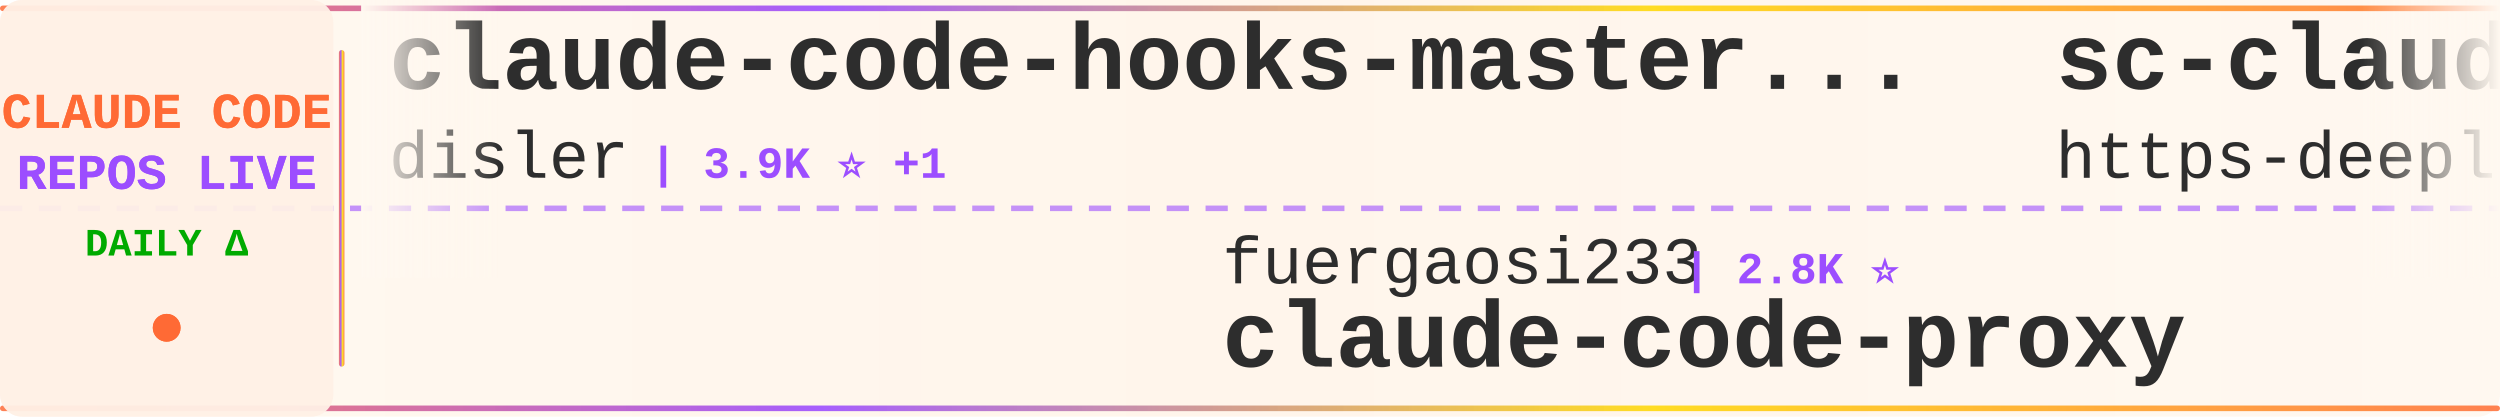
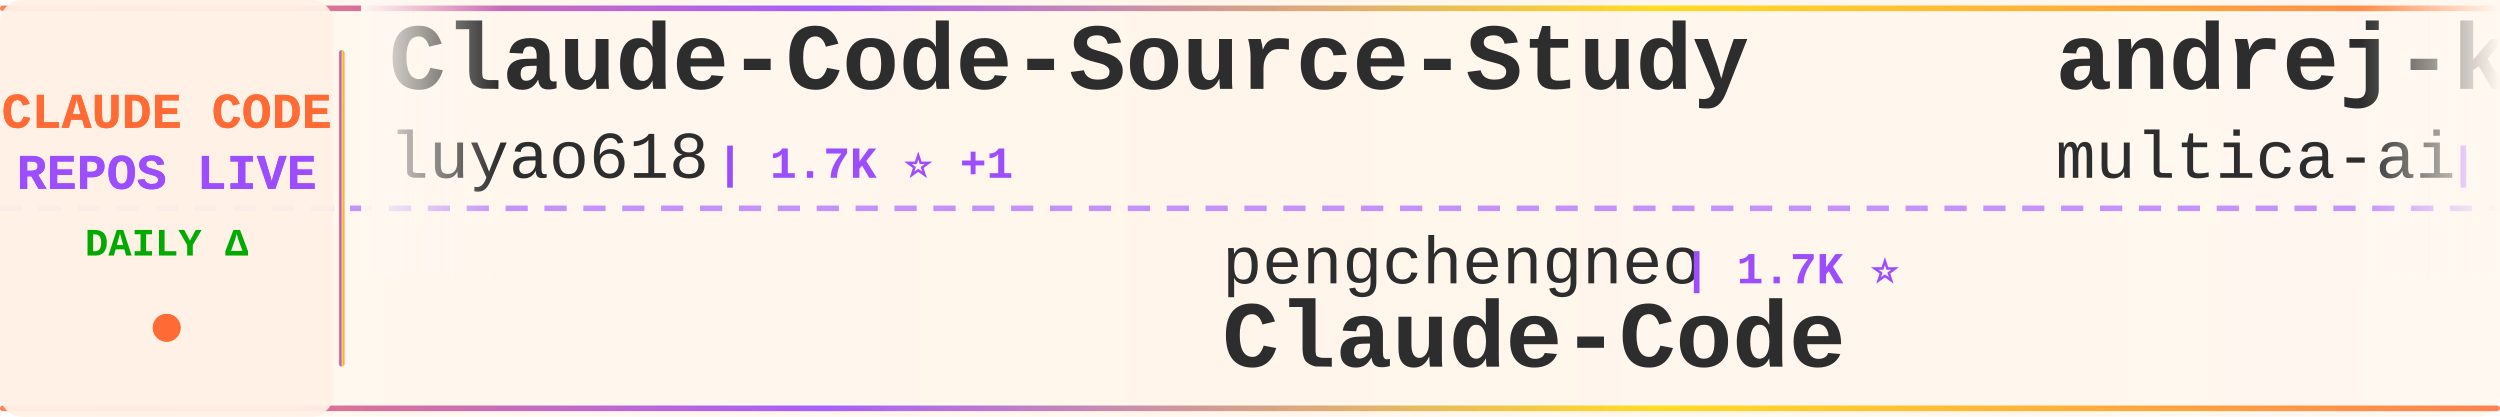
<svg xmlns="http://www.w3.org/2000/svg" width="900" height="150">
  <defs>
    <linearGradient id="tickerBg" x1="0%" y1="0%" x2="100%" y2="0%">
      <stop offset="0%" style="stop-color:#fff8f0;stop-opacity:0.98" />
      <stop offset="50%" style="stop-color:#fff5eb;stop-opacity:1" />
      <stop offset="100%" style="stop-color:#fff8f0;stop-opacity:0.98" />
    </linearGradient>
    <linearGradient id="borderGrad" x1="0%" y1="0%" x2="100%" y2="0%">
      <stop offset="0%" style="stop-color:#FF6B35;stop-opacity:0.85">
        <animate attributeName="stop-opacity" values="0.85;1;0.85" dur="2s" repeatCount="indefinite" />
      </stop>
      <stop offset="33%" style="stop-color:#9C4EFF;stop-opacity:0.9">
        <animate attributeName="stop-opacity" values="0.9;1;0.9" dur="2.2s" repeatCount="indefinite" />
      </stop>
      <stop offset="66%" style="stop-color:#FFD700;stop-opacity:0.85">
        <animate attributeName="stop-opacity" values="0.85;1;0.85" dur="1.8s" repeatCount="indefinite" />
      </stop>
      <stop offset="100%" style="stop-color:#FF6B35;stop-opacity:0.85">
        <animate attributeName="stop-opacity" values="0.85;1;0.85" dur="2s" repeatCount="indefinite" />
      </stop>
    </linearGradient>
    <filter id="textGlow">
      <feGaussianBlur stdDeviation="0.15" result="coloredBlur" />
      <feMerge>
        <feMergeNode in="coloredBlur" />
        <feMergeNode in="SourceGraphic" />
      </feMerge>
    </filter>
    <filter id="metricGlow">
      <feGaussianBlur stdDeviation="0.2" result="coloredBlur" />
      <feMerge>
        <feMergeNode in="coloredBlur" />
        <feMergeNode in="SourceGraphic" />
      </feMerge>
    </filter>
    <linearGradient id="leftFade" x1="0%" y1="0%" x2="100%" y2="0%">
      <stop offset="0%" style="stop-color:#fff8f0;stop-opacity:1" />
      <stop offset="100%" style="stop-color:#fff8f0;stop-opacity:0" />
    </linearGradient>
    <linearGradient id="rightFade" x1="0%" y1="0%" x2="100%" y2="0%">
      <stop offset="0%" style="stop-color:#fff8f0;stop-opacity:0" />
      <stop offset="100%" style="stop-color:#fff8f0;stop-opacity:1" />
    </linearGradient>
  </defs>
  <rect width="900" height="150" fill="url(#tickerBg)" rx="8" />
  <rect x="0" y="2" width="900" height="2" fill="url(#borderGrad)" rx="1" />
  <rect x="0" y="146" width="900" height="2" fill="url(#borderGrad)" rx="1" />
  <line x1="0" y1="75" x2="900" y2="75" stroke="#9C4EFF" stroke-width="2" stroke-dasharray="8 6" opacity="0.6" />
  <rect x="0" y="0" width="120" height="150" fill="#fff0e6" opacity="0.95" rx="8" />
  <text x="60" y="46" font-family="'Courier New', monospace" font-size="18" font-weight="bold" fill="#FF6B35" text-anchor="middle" filter="url(#textGlow)">
    CLAUDE CODE
  </text>
  <text x="60" y="68" font-family="'Courier New', monospace" font-size="18" font-weight="bold" fill="#9C4EFF" text-anchor="middle" filter="url(#textGlow)">
    REPOS LIVE
  </text>
  <text x="60" y="92" font-family="'Courier New', monospace" font-size="14" font-weight="bold" fill="#00aa00" text-anchor="middle">
    DAILY Δ
  </text>
  <circle cx="60" cy="118" r="5" fill="#FF6B35" filter="url(#metricGlow)">
    <animate attributeName="r" values="4;6;4" dur="1.5s" repeatCount="indefinite" />
    <animate attributeName="opacity" values="0.6;1;0.6" dur="1.5s" repeatCount="indefinite" />
  </circle>
  <rect x="122" y="18" width="2" height="114" fill="url(#borderGrad)" rx="1" />
  <clipPath id="tickerClip">
    <rect x="130" y="0" width="770" height="150" />
  </clipPath>
  <g clip-path="url(#tickerClip)">
    <g id="tickerItems">
      <animateTransform attributeName="transform" attributeType="XML" type="translate" from="0 0" to="-3000 0" dur="54s" repeatCount="indefinite" />
      <g transform="translate(0, 0)">
-         <text x="140" y="32" font-family="'Courier New', monospace" font-size="34" font-weight="bold" fill="#2d2d2d">claude-code-hooks-master...</text>
-         <text x="140" y="64" font-family="'Courier New', monospace" font-size="24" font-weight="normal" fill="#2d2d2d" opacity="1.0">disler</text>
-         <text x="234" y="64" font-family="'Courier New', monospace" font-size="16" font-weight="bold" fill="#9C4EFF"> | 3.9K ⭐ +1</text>
+         <text x="140" y="32" font-family="'Courier New', monospace" font-size="34" font-weight="bold" fill="#2d2d2d">Claude-Code-Source-Study</text>
+         <text x="140" y="64" font-family="'Courier New', monospace" font-size="24" font-weight="normal" fill="#2d2d2d" opacity="1.0">luyao618</text>
+         <text x="258" y="64" font-family="'Courier New', monospace" font-size="16" font-weight="bold" fill="#9C4EFF"> | 1.7K ⭐ +1</text>
      </g>
      <g transform="translate(300, 0)">
+         <text x="140" y="102" font-family="'Courier New', monospace" font-size="24" font-weight="normal" fill="#2d2d2d" opacity="1.0">pengchengneo</text>
+         <text x="306" y="102" font-family="'Courier New', monospace" font-size="16" font-weight="bold" fill="#9C4EFF"> | 1.7K ⭐</text>
+         <text x="140" y="132" font-family="'Courier New', monospace" font-size="34" font-weight="bold" fill="#2d2d2d">Claude-Code</text>
+       </g>
+       <g transform="translate(600, 0)">
+         <text x="140" y="32" font-family="'Courier New', monospace" font-size="34" font-weight="bold" fill="#2d2d2d">andrej-karpathy-skills</text>
+         <text x="140" y="64" font-family="'Courier New', monospace" font-size="24" font-weight="normal" fill="#2d2d2d" opacity="1.0">multica-ai</text>
+         <text x="282" y="64" font-family="'Courier New', monospace" font-size="16" font-weight="bold" fill="#9C4EFF"> | 202.8K ⭐ +20</text>
+       </g>
+       <g transform="translate(900, 0)">
        <text x="140" y="102" font-family="'Courier New', monospace" font-size="24" font-weight="normal" fill="#2d2d2d" opacity="1.0">fuergaosi233</text>
        <text x="306" y="102" font-family="'Courier New', monospace" font-size="16" font-weight="bold" fill="#9C4EFF"> | 2.8K ⭐</text>
        <text x="140" y="132" font-family="'Courier New', monospace" font-size="34" font-weight="bold" fill="#2d2d2d">claude-code-proxy</text>
      </g>
-       <g transform="translate(600, 0)">
-         <text x="140" y="32" font-family="'Courier New', monospace" font-size="34" font-weight="bold" fill="#2d2d2d">sc-claude-code-files</text>
-         <text x="140" y="64" font-family="'Courier New', monospace" font-size="24" font-weight="normal" fill="#2d2d2d" opacity="1.0">https-deeplearning-ai</text>
-         <text x="414" y="64" font-family="'Courier New', monospace" font-size="16" font-weight="bold" fill="#9C4EFF"> | 540 ⭐</text>
-       </g>
-       <g transform="translate(900, 0)">
-         <text x="140" y="102" font-family="'Courier New', monospace" font-size="24" font-weight="normal" fill="#2d2d2d" opacity="1.0">LING71671</text>
-         <text x="270" y="102" font-family="'Courier New', monospace" font-size="16" font-weight="bold" fill="#9C4EFF"> | 945 ⭐</text>
-         <text x="140" y="132" font-family="'Courier New', monospace" font-size="34" font-weight="bold" fill="#2d2d2d">Open-ClaudeCode</text>
-       </g>
      <g transform="translate(1200, 0)">
-         <text x="140" y="32" font-family="'Courier New', monospace" font-size="34" font-weight="bold" fill="#2d2d2d">awesome-claude-code-suba...</text>
-         <text x="140" y="64" font-family="'Courier New', monospace" font-size="24" font-weight="normal" fill="#2d2d2d" opacity="1.0">VoltAgent</text>
-         <text x="270" y="64" font-family="'Courier New', monospace" font-size="16" font-weight="bold" fill="#9C4EFF"> | 24.3K ⭐ +3</text>
+         <text x="140" y="32" font-family="'Courier New', monospace" font-size="34" font-weight="bold" fill="#2d2d2d">claude-code-from-scratch</text>
+         <text x="140" y="64" font-family="'Courier New', monospace" font-size="24" font-weight="normal" fill="#2d2d2d" opacity="1.0">Windy3f3f3f3f</text>
+         <text x="318" y="64" font-family="'Courier New', monospace" font-size="16" font-weight="bold" fill="#9C4EFF"> | 2.6K ⭐</text>
      </g>
      <g transform="translate(1500, 0)">
-         <text x="140" y="102" font-family="'Courier New', monospace" font-size="24" font-weight="normal" fill="#2d2d2d" opacity="1.0">affaan-m</text>
-         <text x="258" y="102" font-family="'Courier New', monospace" font-size="16" font-weight="bold" fill="#9C4EFF"> | 240.3K ⭐ +24</text>
-         <text x="140" y="132" font-family="'Courier New', monospace" font-size="34" font-weight="bold" fill="#2d2d2d">ECC</text>
+         <text x="140" y="102" font-family="'Courier New', monospace" font-size="24" font-weight="normal" fill="#2d2d2d" opacity="1.0">ding113</text>
+         <text x="246" y="102" font-family="'Courier New', monospace" font-size="16" font-weight="bold" fill="#9C4EFF"> | 3.3K ⭐</text>
+         <text x="140" y="132" font-family="'Courier New', monospace" font-size="34" font-weight="bold" fill="#2d2d2d">claude-code-hub</text>
      </g>
      <g transform="translate(1800, 0)">
-         <text x="140" y="32" font-family="'Courier New', monospace" font-size="34" font-weight="bold" fill="#2d2d2d">everything-claude-code</text>
-         <text x="140" y="64" font-family="'Courier New', monospace" font-size="24" font-weight="normal" fill="#2d2d2d" opacity="1.0">WorldFlowAI</text>
-         <text x="294" y="64" font-family="'Courier New', monospace" font-size="16" font-weight="bold" fill="#9C4EFF"> | 1.3K ⭐ +7</text>
+         <text x="140" y="32" font-family="'Courier New', monospace" font-size="34" font-weight="bold" fill="#2d2d2d">claude-code-spec-workflo...</text>
+         <text x="140" y="64" font-family="'Courier New', monospace" font-size="24" font-weight="normal" fill="#2d2d2d" opacity="1.0">Pimzino</text>
+         <text x="246" y="64" font-family="'Courier New', monospace" font-size="16" font-weight="bold" fill="#9C4EFF"> | 3.8K ⭐</text>
      </g>
      <g transform="translate(2100, 0)">
-         <text x="140" y="102" font-family="'Courier New', monospace" font-size="24" font-weight="normal" fill="#2d2d2d" opacity="1.0">feiskyer</text>
-         <text x="258" y="102" font-family="'Courier New', monospace" font-size="16" font-weight="bold" fill="#9C4EFF"> | 1.6K ⭐</text>
-         <text x="140" y="132" font-family="'Courier New', monospace" font-size="34" font-weight="bold" fill="#2d2d2d">claude-code-settings</text>
+         <text x="140" y="102" font-family="'Courier New', monospace" font-size="24" font-weight="normal" fill="#2d2d2d" opacity="1.0">ChrisWiles</text>
+         <text x="282" y="102" font-family="'Courier New', monospace" font-size="16" font-weight="bold" fill="#9C4EFF"> | 6.0K ⭐</text>
+         <text x="140" y="132" font-family="'Courier New', monospace" font-size="34" font-weight="bold" fill="#2d2d2d">claude-code-showcase</text>
      </g>
      <g transform="translate(2400, 0)">
-         <text x="140" y="32" font-family="'Courier New', monospace" font-size="34" font-weight="bold" fill="#2d2d2d">claude-code-source-build</text>
-         <text x="140" y="64" font-family="'Courier New', monospace" font-size="24" font-weight="normal" fill="#2d2d2d" opacity="1.0">andrew-kramer-inno</text>
-         <text x="378" y="64" font-family="'Courier New', monospace" font-size="16" font-weight="bold" fill="#9C4EFF"> | 593 ⭐</text>
+         <text x="140" y="32" font-family="'Courier New', monospace" font-size="34" font-weight="bold" fill="#2d2d2d">claude-coder</text>
+         <text x="140" y="64" font-family="'Courier New', monospace" font-size="24" font-weight="normal" fill="#2d2d2d" opacity="1.0">kodu-ai</text>
+         <text x="246" y="64" font-family="'Courier New', monospace" font-size="16" font-weight="bold" fill="#9C4EFF"> | 5.2K ⭐</text>
      </g>
      <g transform="translate(2700, 0)">
-         <text x="140" y="102" font-family="'Courier New', monospace" font-size="24" font-weight="normal" fill="#2d2d2d" opacity="1.0">sugyan</text>
-         <text x="234" y="102" font-family="'Courier New', monospace" font-size="16" font-weight="bold" fill="#9C4EFF"> | 1.1K ⭐</text>
-         <text x="140" y="132" font-family="'Courier New', monospace" font-size="34" font-weight="bold" fill="#2d2d2d">claude-code-webui</text>
+         <text x="140" y="102" font-family="'Courier New', monospace" font-size="24" font-weight="normal" fill="#2d2d2d" opacity="1.0">WorldFlowAI</text>
+         <text x="294" y="102" font-family="'Courier New', monospace" font-size="16" font-weight="bold" fill="#9C4EFF"> | 1.3K ⭐ +1</text>
+         <text x="140" y="132" font-family="'Courier New', monospace" font-size="34" font-weight="bold" fill="#2d2d2d">everything-claude-code</text>
      </g>
      <g transform="translate(3000, 0)">
-         <text x="140" y="32" font-family="'Courier New', monospace" font-size="34" font-weight="bold" fill="#2d2d2d">claude-code-hooks-master...</text>
-         <text x="140" y="64" font-family="'Courier New', monospace" font-size="24" font-weight="normal" fill="#2d2d2d" opacity="1.0">disler</text>
-         <text x="234" y="64" font-family="'Courier New', monospace" font-size="16" font-weight="bold" fill="#9C4EFF"> | 3.9K ⭐ +1</text>
+         <text x="140" y="32" font-family="'Courier New', monospace" font-size="34" font-weight="bold" fill="#2d2d2d">Claude-Code-Source-Study</text>
+         <text x="140" y="64" font-family="'Courier New', monospace" font-size="24" font-weight="normal" fill="#2d2d2d" opacity="1.0">luyao618</text>
+         <text x="258" y="64" font-family="'Courier New', monospace" font-size="16" font-weight="bold" fill="#9C4EFF"> | 1.7K ⭐ +1</text>
      </g>
      <g transform="translate(3300, 0)">
+         <text x="140" y="102" font-family="'Courier New', monospace" font-size="24" font-weight="normal" fill="#2d2d2d" opacity="1.0">pengchengneo</text>
+         <text x="306" y="102" font-family="'Courier New', monospace" font-size="16" font-weight="bold" fill="#9C4EFF"> | 1.7K ⭐</text>
+         <text x="140" y="132" font-family="'Courier New', monospace" font-size="34" font-weight="bold" fill="#2d2d2d">Claude-Code</text>
+       </g>
+       <g transform="translate(3600, 0)">
+         <text x="140" y="32" font-family="'Courier New', monospace" font-size="34" font-weight="bold" fill="#2d2d2d">andrej-karpathy-skills</text>
+         <text x="140" y="64" font-family="'Courier New', monospace" font-size="24" font-weight="normal" fill="#2d2d2d" opacity="1.0">multica-ai</text>
+         <text x="282" y="64" font-family="'Courier New', monospace" font-size="16" font-weight="bold" fill="#9C4EFF"> | 202.8K ⭐ +20</text>
+       </g>
+       <g transform="translate(3900, 0)">
        <text x="140" y="102" font-family="'Courier New', monospace" font-size="24" font-weight="normal" fill="#2d2d2d" opacity="1.0">fuergaosi233</text>
        <text x="306" y="102" font-family="'Courier New', monospace" font-size="16" font-weight="bold" fill="#9C4EFF"> | 2.8K ⭐</text>
        <text x="140" y="132" font-family="'Courier New', monospace" font-size="34" font-weight="bold" fill="#2d2d2d">claude-code-proxy</text>
-       </g>
-       <g transform="translate(3600, 0)">
-         <text x="140" y="32" font-family="'Courier New', monospace" font-size="34" font-weight="bold" fill="#2d2d2d">sc-claude-code-files</text>
-         <text x="140" y="64" font-family="'Courier New', monospace" font-size="24" font-weight="normal" fill="#2d2d2d" opacity="1.0">https-deeplearning-ai</text>
-         <text x="414" y="64" font-family="'Courier New', monospace" font-size="16" font-weight="bold" fill="#9C4EFF"> | 540 ⭐</text>
-       </g>
-       <g transform="translate(3900, 0)">
-         <text x="140" y="102" font-family="'Courier New', monospace" font-size="24" font-weight="normal" fill="#2d2d2d" opacity="1.0">LING71671</text>
-         <text x="270" y="102" font-family="'Courier New', monospace" font-size="16" font-weight="bold" fill="#9C4EFF"> | 945 ⭐</text>
-         <text x="140" y="132" font-family="'Courier New', monospace" font-size="34" font-weight="bold" fill="#2d2d2d">Open-ClaudeCode</text>
      </g>
    </g>
  </g>
  <rect x="130" y="0" width="50" height="100" fill="url(#leftFade)" />
  <rect x="850" y="0" width="50" height="100" fill="url(#rightFade)" />
</svg>
